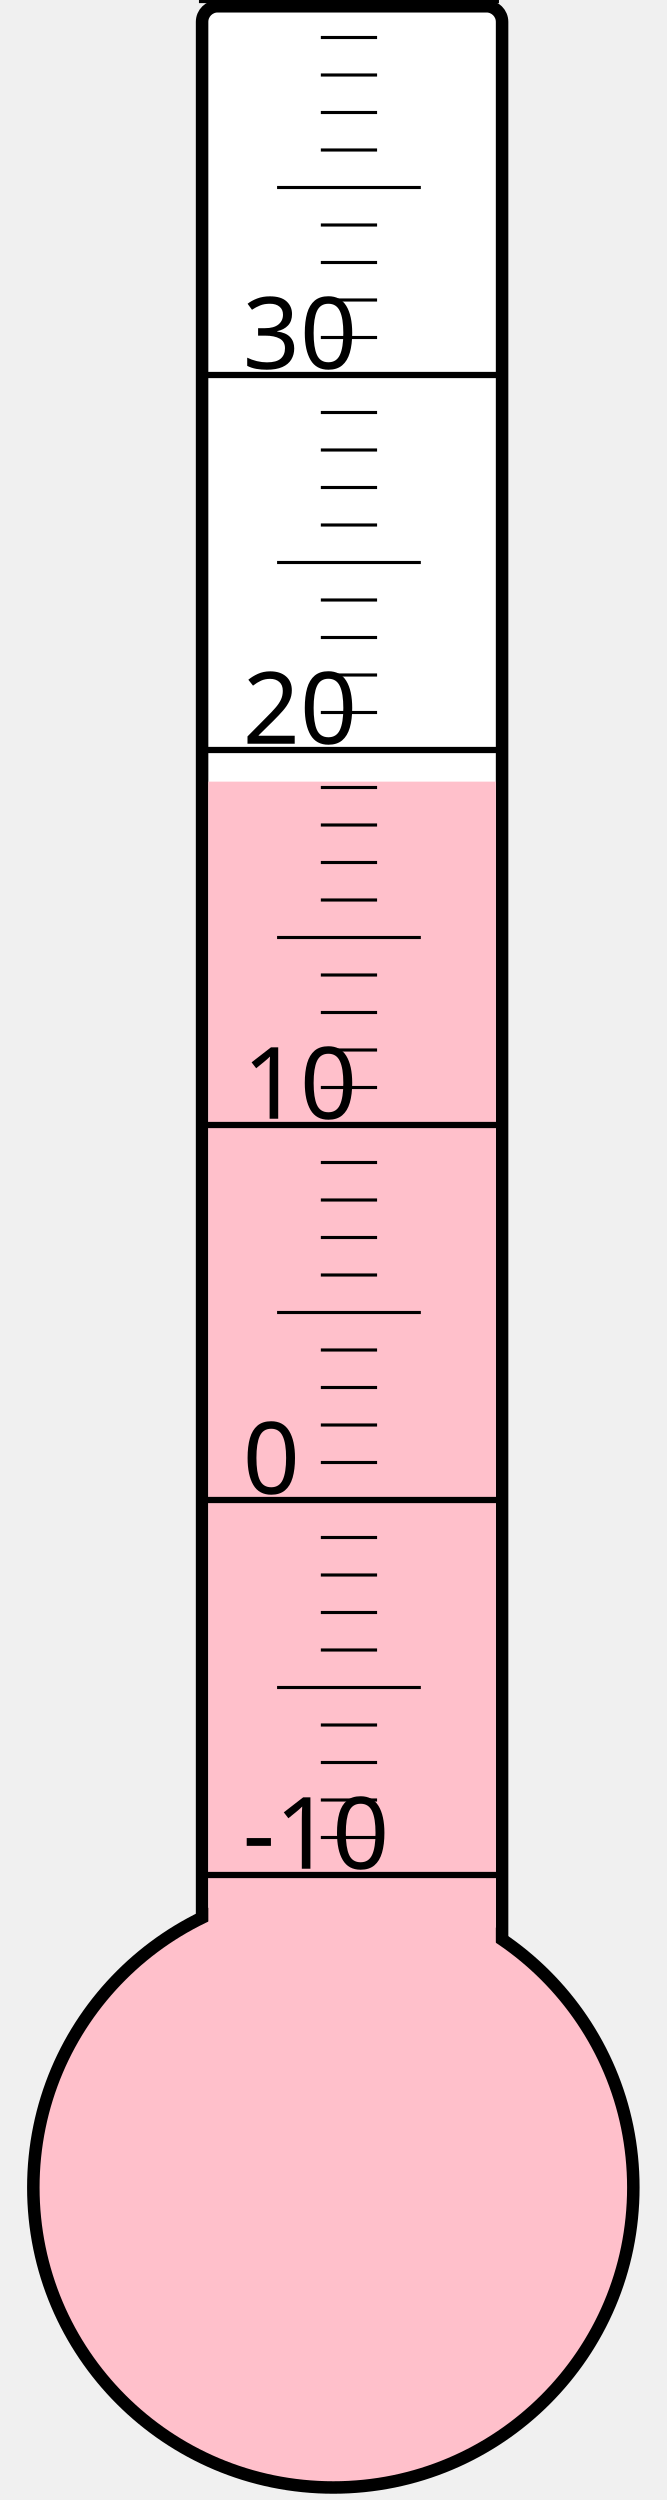
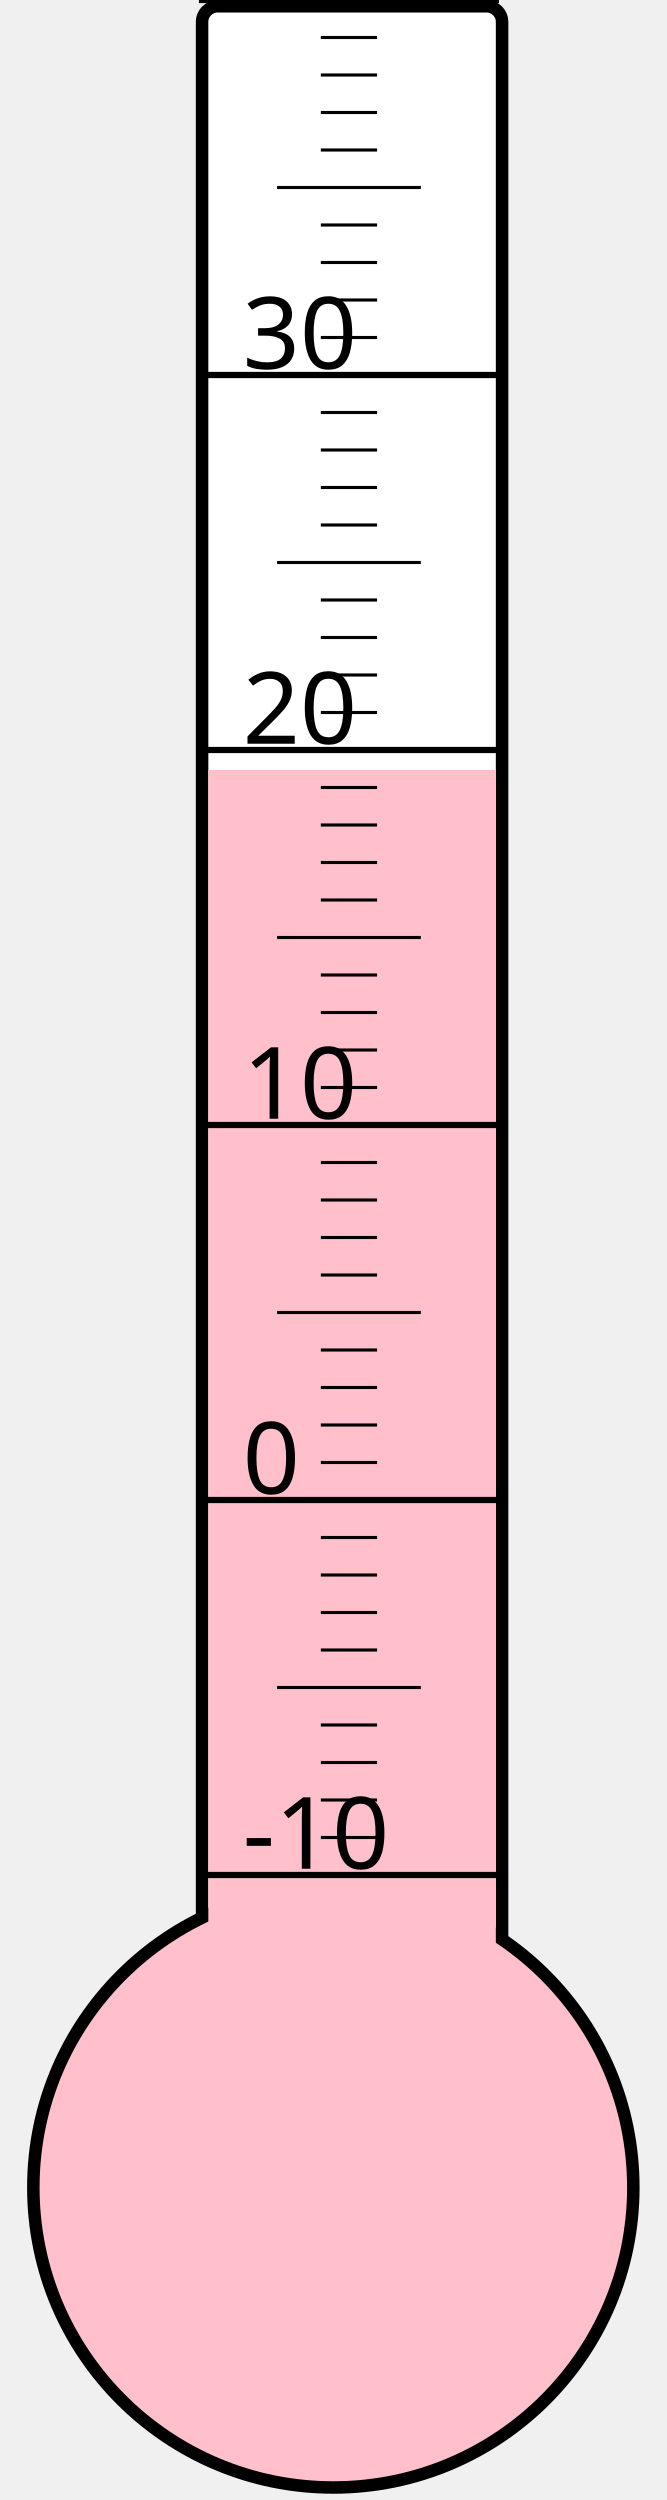
<svg xmlns="http://www.w3.org/2000/svg" width="40px" height="150px" viewBox="0 0 200 800">
  <rect width="200" height="800" x="0" y="0" style="fill: #ffffeb; fill-opacity: 0;" />
  <rect width="96" height="680" x="58" y="2" rx="5" ry="5" style="fill: white; fill-opacity: 1; stroke: black; stroke-width: 4;" />
  <circle cx="100" cy="700" r="96" style="fill: pink; stroke: black; stroke-width: 4;" />
-   <rect width="92" height="449.875" x="60" y="250.125" style="fill: pink; fill-opacity: 1; stroke-width: 0;" />
+   <rect width="92" height="453.625" x="60" y="246.375" style="fill: pink; fill-opacity: 1; stroke-width: 0;" />
  <text x="71" y="598" style="font-family: sans-serif; font-size: 24pt;">-10</text>
  <text x="71" y="478" style="font-family: sans-serif; font-size: 24pt;">0</text>
  <text x="71" y="358" style="font-family: sans-serif; font-size: 24pt;">10</text>
  <text x="71" y="238" style="font-family: sans-serif; font-size: 24pt;">20</text>
  <text x="71" y="118" style="font-family: sans-serif; font-size: 24pt;">30</text>
  <g style="stroke: black;">
    <line x1="57" y1="600" x2="153" y2="600" style="stroke-width: 2;" />
    <line x1="96" y1="588" x2="114" y2="588" style="stroke-width: 1;" />
    <line x1="96" y1="576" x2="114" y2="576" style="stroke-width: 1;" />
    <line x1="96" y1="564" x2="114" y2="564" style="stroke-width: 1;" />
    <line x1="96" y1="552" x2="114" y2="552" style="stroke-width: 1;" />
    <line x1="82" y1="540" x2="128" y2="540" style="stroke-width: 1;" />
    <line x1="96" y1="528" x2="114" y2="528" style="stroke-width: 1;" />
    <line x1="96" y1="516" x2="114" y2="516" style="stroke-width: 1;" />
    <line x1="96" y1="504" x2="114" y2="504" style="stroke-width: 1;" />
    <line x1="96" y1="492" x2="114" y2="492" style="stroke-width: 1;" />
    <line x1="57" y1="480" x2="153" y2="480" style="stroke-width: 2;" />
    <line x1="96" y1="468" x2="114" y2="468" style="stroke-width: 1;" />
    <line x1="96" y1="456" x2="114" y2="456" style="stroke-width: 1;" />
    <line x1="96" y1="444" x2="114" y2="444" style="stroke-width: 1;" />
    <line x1="96" y1="432" x2="114" y2="432" style="stroke-width: 1;" />
    <line x1="82" y1="420" x2="128" y2="420" style="stroke-width: 1;" />
    <line x1="96" y1="408" x2="114" y2="408" style="stroke-width: 1;" />
    <line x1="96" y1="396" x2="114" y2="396" style="stroke-width: 1;" />
    <line x1="96" y1="384" x2="114" y2="384" style="stroke-width: 1;" />
    <line x1="96" y1="372" x2="114" y2="372" style="stroke-width: 1;" />
    <line x1="57" y1="360" x2="153" y2="360" style="stroke-width: 2;" />
    <line x1="96" y1="348" x2="114" y2="348" style="stroke-width: 1;" />
    <line x1="96" y1="336" x2="114" y2="336" style="stroke-width: 1;" />
    <line x1="96" y1="324" x2="114" y2="324" style="stroke-width: 1;" />
    <line x1="96" y1="312" x2="114" y2="312" style="stroke-width: 1;" />
    <line x1="82" y1="300" x2="128" y2="300" style="stroke-width: 1;" />
    <line x1="96" y1="288" x2="114" y2="288" style="stroke-width: 1;" />
    <line x1="96" y1="276" x2="114" y2="276" style="stroke-width: 1;" />
    <line x1="96" y1="264" x2="114" y2="264" style="stroke-width: 1;" />
    <line x1="96" y1="252" x2="114" y2="252" style="stroke-width: 1;" />
    <line x1="57" y1="240" x2="153" y2="240" style="stroke-width: 2;" />
    <line x1="96" y1="228" x2="114" y2="228" style="stroke-width: 1;" />
    <line x1="96" y1="216" x2="114" y2="216" style="stroke-width: 1;" />
    <line x1="96" y1="204" x2="114" y2="204" style="stroke-width: 1;" />
    <line x1="96" y1="192" x2="114" y2="192" style="stroke-width: 1;" />
    <line x1="82" y1="180" x2="128" y2="180" style="stroke-width: 1;" />
    <line x1="96" y1="168" x2="114" y2="168" style="stroke-width: 1;" />
    <line x1="96" y1="156" x2="114" y2="156" style="stroke-width: 1;" />
    <line x1="96" y1="144" x2="114" y2="144" style="stroke-width: 1;" />
    <line x1="96" y1="132" x2="114" y2="132" style="stroke-width: 1;" />
    <line x1="57" y1="120" x2="153" y2="120" style="stroke-width: 2;" />
    <line x1="96" y1="108" x2="114" y2="108" style="stroke-width: 1;" />
    <line x1="96" y1="96" x2="114" y2="96" style="stroke-width: 1;" />
    <line x1="96" y1="84" x2="114" y2="84" style="stroke-width: 1;" />
    <line x1="96" y1="72" x2="114" y2="72" style="stroke-width: 1;" />
    <line x1="82" y1="60" x2="128" y2="60" style="stroke-width: 1;" />
    <line x1="96" y1="48" x2="114" y2="48" style="stroke-width: 1;" />
    <line x1="96" y1="36" x2="114" y2="36" style="stroke-width: 1;" />
    <line x1="96" y1="24" x2="114" y2="24" style="stroke-width: 1;" />
    <line x1="96" y1="12" x2="114" y2="12" style="stroke-width: 1;" />
    <line x1="57" y1="0" x2="153" y2="0" style="stroke-width: 2;" />
  </g>
</svg>
